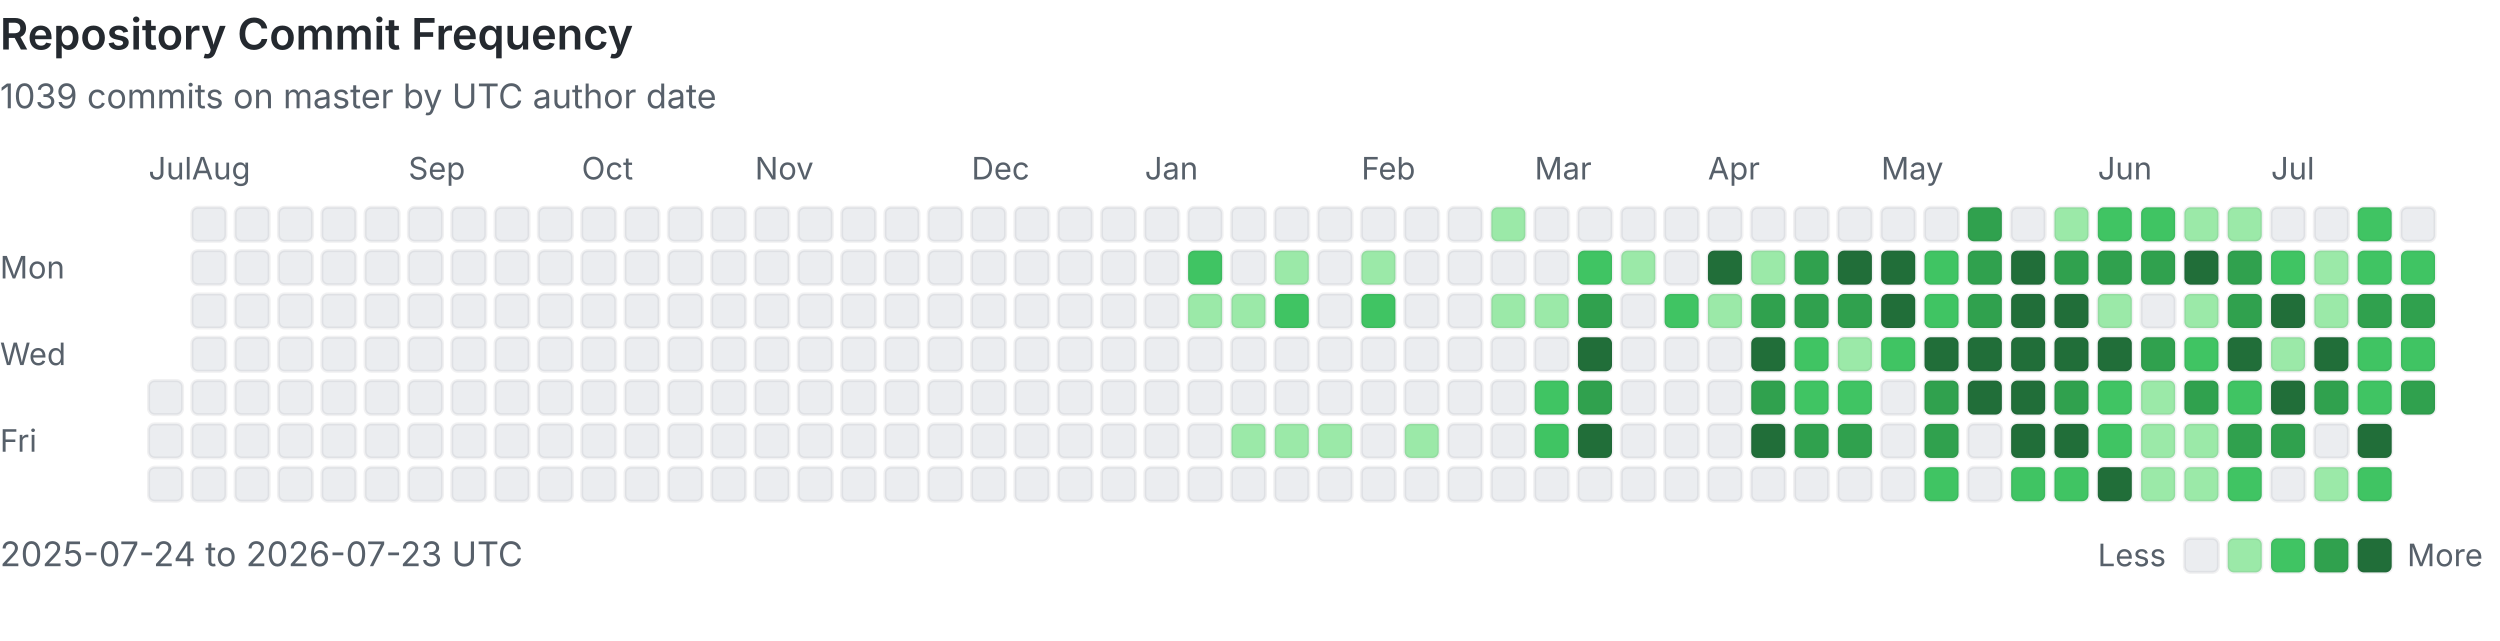
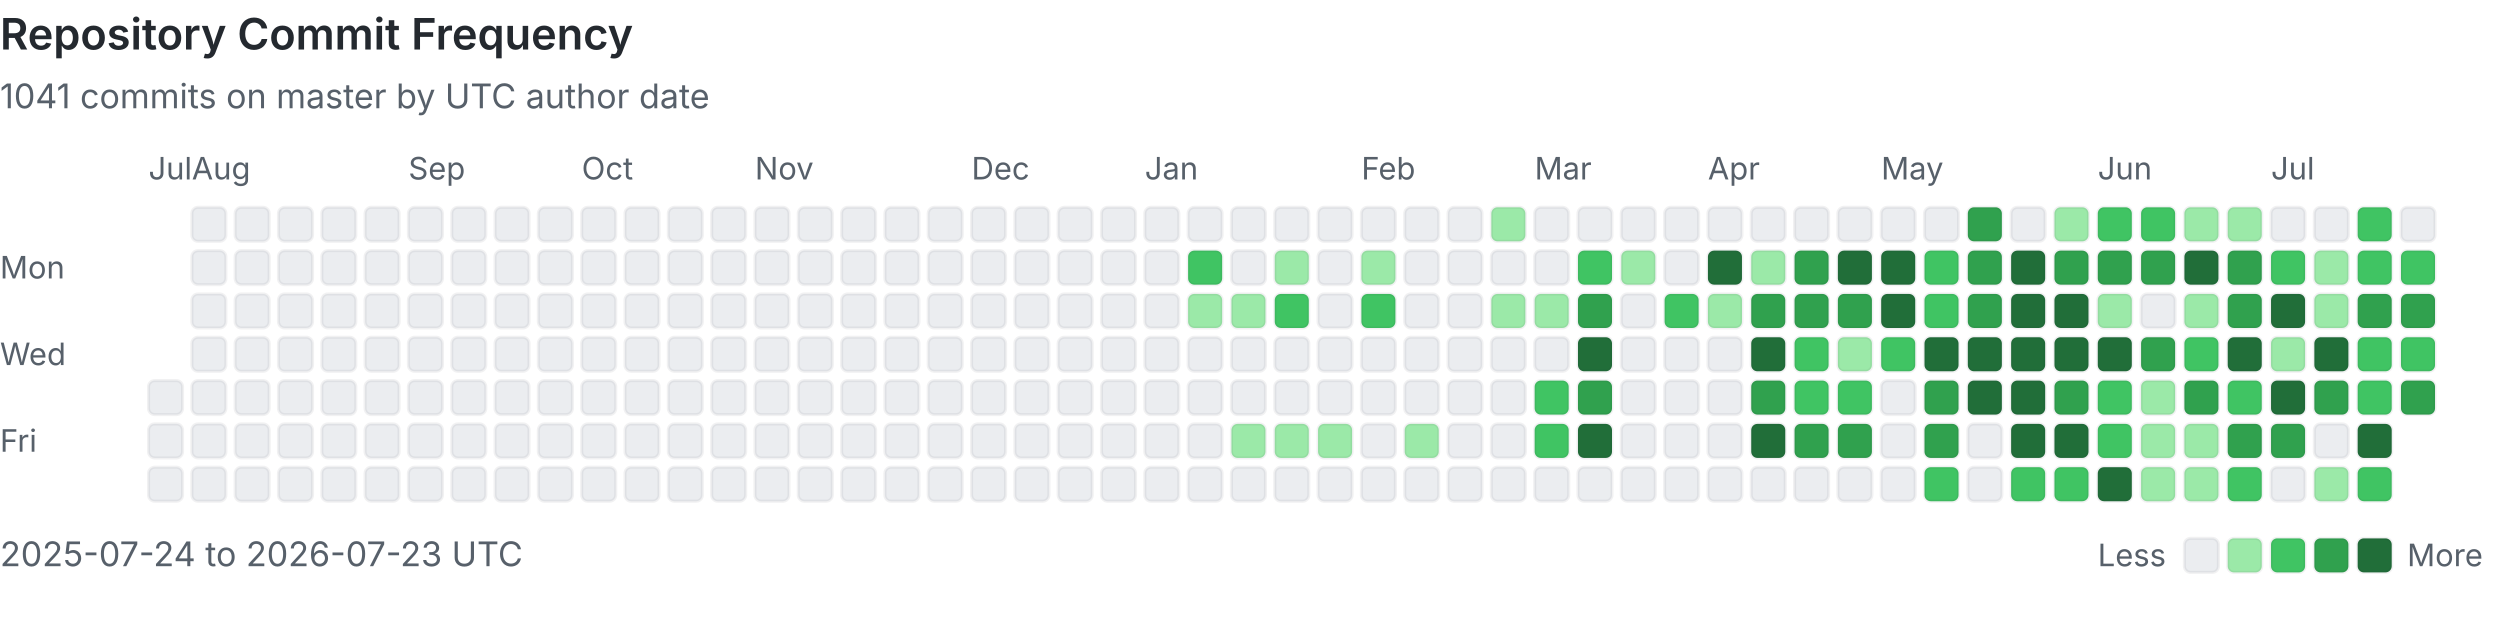
<svg xmlns="http://www.w3.org/2000/svg" viewBox="0 0 808 207" width="100%" role="img" aria-labelledby="heatmap-title heatmap-description" preserveAspectRatio="xMinYMin meet">
  <style>
      .heading { fill: #24292f; font: 600 14px -apple-system, BlinkMacSystemFont, 'Segoe UI', sans-serif; }
      .label { fill: #57606a; font: 10px -apple-system, BlinkMacSystemFont, 'Segoe UI', sans-serif; }
      .summary { fill: #57606a; font: 11px -apple-system, BlinkMacSystemFont, 'Segoe UI', sans-serif; }
      .day { shape-rendering: geometricPrecision; stroke: rgba(27, 31, 36, 0.06); stroke-width: 1px; }
      @media (prefers-color-scheme: dark) {
        .heading { fill: #e6edf3; }
        .label, .summary { fill: #8b949e; }
        .day { stroke: rgba(240, 246, 252, 0.08); }
        .level-0 { fill: #161b22 !important; }
      }
    </style>
  <text x="0" y="16" class="heading">Repository Commit Frequency</text>
-   <text x="0" y="35" class="summary">1039 commits on master by UTC author date</text>
+   <text x="0" y="35" class="summary">1041 commits on master by UTC author date</text>
  <text x="0" y="90" class="label">Mon</text>
  <text x="0" y="118" class="label">Wed</text>
  <text x="0" y="146" class="label">Fri</text>
  <text x="48" y="58" class="label">Jul</text>
  <rect x="48" y="123" width="11" height="11" rx="2" class="day level-0" fill="#ebedf0" data-date="2025-07-24" data-count="0">
    </rect>
  <rect x="48" y="137" width="11" height="11" rx="2" class="day level-0" fill="#ebedf0" data-date="2025-07-25" data-count="0">
    </rect>
  <rect x="48" y="151" width="11" height="11" rx="2" class="day level-0" fill="#ebedf0" data-date="2025-07-26" data-count="0">
    </rect>
  <rect x="62" y="67" width="11" height="11" rx="2" class="day level-0" fill="#ebedf0" data-date="2025-07-27" data-count="0">
    </rect>
  <rect x="62" y="81" width="11" height="11" rx="2" class="day level-0" fill="#ebedf0" data-date="2025-07-28" data-count="0">
    </rect>
  <rect x="62" y="95" width="11" height="11" rx="2" class="day level-0" fill="#ebedf0" data-date="2025-07-29" data-count="0">
    </rect>
  <rect x="62" y="109" width="11" height="11" rx="2" class="day level-0" fill="#ebedf0" data-date="2025-07-30" data-count="0">
    </rect>
  <rect x="62" y="123" width="11" height="11" rx="2" class="day level-0" fill="#ebedf0" data-date="2025-07-31" data-count="0">
    </rect>
  <text x="62" y="58" class="label">Aug</text>
  <rect x="62" y="137" width="11" height="11" rx="2" class="day level-0" fill="#ebedf0" data-date="2025-08-01" data-count="0">
    </rect>
  <rect x="62" y="151" width="11" height="11" rx="2" class="day level-0" fill="#ebedf0" data-date="2025-08-02" data-count="0">
    </rect>
  <rect x="76" y="67" width="11" height="11" rx="2" class="day level-0" fill="#ebedf0" data-date="2025-08-03" data-count="0">
    </rect>
  <rect x="76" y="81" width="11" height="11" rx="2" class="day level-0" fill="#ebedf0" data-date="2025-08-04" data-count="0">
    </rect>
  <rect x="76" y="95" width="11" height="11" rx="2" class="day level-0" fill="#ebedf0" data-date="2025-08-05" data-count="0">
    </rect>
  <rect x="76" y="109" width="11" height="11" rx="2" class="day level-0" fill="#ebedf0" data-date="2025-08-06" data-count="0">
    </rect>
  <rect x="76" y="123" width="11" height="11" rx="2" class="day level-0" fill="#ebedf0" data-date="2025-08-07" data-count="0">
    </rect>
  <rect x="76" y="137" width="11" height="11" rx="2" class="day level-0" fill="#ebedf0" data-date="2025-08-08" data-count="0">
    </rect>
  <rect x="76" y="151" width="11" height="11" rx="2" class="day level-0" fill="#ebedf0" data-date="2025-08-09" data-count="0">
    </rect>
  <rect x="90" y="67" width="11" height="11" rx="2" class="day level-0" fill="#ebedf0" data-date="2025-08-10" data-count="0">
    </rect>
  <rect x="90" y="81" width="11" height="11" rx="2" class="day level-0" fill="#ebedf0" data-date="2025-08-11" data-count="0">
    </rect>
  <rect x="90" y="95" width="11" height="11" rx="2" class="day level-0" fill="#ebedf0" data-date="2025-08-12" data-count="0">
    </rect>
  <rect x="90" y="109" width="11" height="11" rx="2" class="day level-0" fill="#ebedf0" data-date="2025-08-13" data-count="0">
    </rect>
  <rect x="90" y="123" width="11" height="11" rx="2" class="day level-0" fill="#ebedf0" data-date="2025-08-14" data-count="0">
    </rect>
  <rect x="90" y="137" width="11" height="11" rx="2" class="day level-0" fill="#ebedf0" data-date="2025-08-15" data-count="0">
    </rect>
  <rect x="90" y="151" width="11" height="11" rx="2" class="day level-0" fill="#ebedf0" data-date="2025-08-16" data-count="0">
    </rect>
  <rect x="104" y="67" width="11" height="11" rx="2" class="day level-0" fill="#ebedf0" data-date="2025-08-17" data-count="0">
    </rect>
  <rect x="104" y="81" width="11" height="11" rx="2" class="day level-0" fill="#ebedf0" data-date="2025-08-18" data-count="0">
    </rect>
  <rect x="104" y="95" width="11" height="11" rx="2" class="day level-0" fill="#ebedf0" data-date="2025-08-19" data-count="0">
    </rect>
  <rect x="104" y="109" width="11" height="11" rx="2" class="day level-0" fill="#ebedf0" data-date="2025-08-20" data-count="0">
    </rect>
  <rect x="104" y="123" width="11" height="11" rx="2" class="day level-0" fill="#ebedf0" data-date="2025-08-21" data-count="0">
    </rect>
  <rect x="104" y="137" width="11" height="11" rx="2" class="day level-0" fill="#ebedf0" data-date="2025-08-22" data-count="0">
    </rect>
  <rect x="104" y="151" width="11" height="11" rx="2" class="day level-0" fill="#ebedf0" data-date="2025-08-23" data-count="0">
    </rect>
  <rect x="118" y="67" width="11" height="11" rx="2" class="day level-0" fill="#ebedf0" data-date="2025-08-24" data-count="0">
    </rect>
  <rect x="118" y="81" width="11" height="11" rx="2" class="day level-0" fill="#ebedf0" data-date="2025-08-25" data-count="0">
    </rect>
  <rect x="118" y="95" width="11" height="11" rx="2" class="day level-0" fill="#ebedf0" data-date="2025-08-26" data-count="0">
    </rect>
  <rect x="118" y="109" width="11" height="11" rx="2" class="day level-0" fill="#ebedf0" data-date="2025-08-27" data-count="0">
    </rect>
  <rect x="118" y="123" width="11" height="11" rx="2" class="day level-0" fill="#ebedf0" data-date="2025-08-28" data-count="0">
    </rect>
  <rect x="118" y="137" width="11" height="11" rx="2" class="day level-0" fill="#ebedf0" data-date="2025-08-29" data-count="0">
    </rect>
  <rect x="118" y="151" width="11" height="11" rx="2" class="day level-0" fill="#ebedf0" data-date="2025-08-30" data-count="0">
    </rect>
  <rect x="132" y="67" width="11" height="11" rx="2" class="day level-0" fill="#ebedf0" data-date="2025-08-31" data-count="0">
    </rect>
  <text x="132" y="58" class="label">Sep</text>
  <rect x="132" y="81" width="11" height="11" rx="2" class="day level-0" fill="#ebedf0" data-date="2025-09-01" data-count="0">
    </rect>
  <rect x="132" y="95" width="11" height="11" rx="2" class="day level-0" fill="#ebedf0" data-date="2025-09-02" data-count="0">
    </rect>
  <rect x="132" y="109" width="11" height="11" rx="2" class="day level-0" fill="#ebedf0" data-date="2025-09-03" data-count="0">
    </rect>
  <rect x="132" y="123" width="11" height="11" rx="2" class="day level-0" fill="#ebedf0" data-date="2025-09-04" data-count="0">
    </rect>
  <rect x="132" y="137" width="11" height="11" rx="2" class="day level-0" fill="#ebedf0" data-date="2025-09-05" data-count="0">
    </rect>
  <rect x="132" y="151" width="11" height="11" rx="2" class="day level-0" fill="#ebedf0" data-date="2025-09-06" data-count="0">
    </rect>
  <rect x="146" y="67" width="11" height="11" rx="2" class="day level-0" fill="#ebedf0" data-date="2025-09-07" data-count="0">
    </rect>
  <rect x="146" y="81" width="11" height="11" rx="2" class="day level-0" fill="#ebedf0" data-date="2025-09-08" data-count="0">
    </rect>
  <rect x="146" y="95" width="11" height="11" rx="2" class="day level-0" fill="#ebedf0" data-date="2025-09-09" data-count="0">
    </rect>
  <rect x="146" y="109" width="11" height="11" rx="2" class="day level-0" fill="#ebedf0" data-date="2025-09-10" data-count="0">
    </rect>
  <rect x="146" y="123" width="11" height="11" rx="2" class="day level-0" fill="#ebedf0" data-date="2025-09-11" data-count="0">
    </rect>
  <rect x="146" y="137" width="11" height="11" rx="2" class="day level-0" fill="#ebedf0" data-date="2025-09-12" data-count="0">
    </rect>
  <rect x="146" y="151" width="11" height="11" rx="2" class="day level-0" fill="#ebedf0" data-date="2025-09-13" data-count="0">
    </rect>
  <rect x="160" y="67" width="11" height="11" rx="2" class="day level-0" fill="#ebedf0" data-date="2025-09-14" data-count="0">
    </rect>
  <rect x="160" y="81" width="11" height="11" rx="2" class="day level-0" fill="#ebedf0" data-date="2025-09-15" data-count="0">
    </rect>
  <rect x="160" y="95" width="11" height="11" rx="2" class="day level-0" fill="#ebedf0" data-date="2025-09-16" data-count="0">
    </rect>
  <rect x="160" y="109" width="11" height="11" rx="2" class="day level-0" fill="#ebedf0" data-date="2025-09-17" data-count="0">
    </rect>
  <rect x="160" y="123" width="11" height="11" rx="2" class="day level-0" fill="#ebedf0" data-date="2025-09-18" data-count="0">
    </rect>
  <rect x="160" y="137" width="11" height="11" rx="2" class="day level-0" fill="#ebedf0" data-date="2025-09-19" data-count="0">
    </rect>
  <rect x="160" y="151" width="11" height="11" rx="2" class="day level-0" fill="#ebedf0" data-date="2025-09-20" data-count="0">
    </rect>
  <rect x="174" y="67" width="11" height="11" rx="2" class="day level-0" fill="#ebedf0" data-date="2025-09-21" data-count="0">
    </rect>
  <rect x="174" y="81" width="11" height="11" rx="2" class="day level-0" fill="#ebedf0" data-date="2025-09-22" data-count="0">
    </rect>
  <rect x="174" y="95" width="11" height="11" rx="2" class="day level-0" fill="#ebedf0" data-date="2025-09-23" data-count="0">
    </rect>
  <rect x="174" y="109" width="11" height="11" rx="2" class="day level-0" fill="#ebedf0" data-date="2025-09-24" data-count="0">
    </rect>
  <rect x="174" y="123" width="11" height="11" rx="2" class="day level-0" fill="#ebedf0" data-date="2025-09-25" data-count="0">
    </rect>
  <rect x="174" y="137" width="11" height="11" rx="2" class="day level-0" fill="#ebedf0" data-date="2025-09-26" data-count="0">
    </rect>
  <rect x="174" y="151" width="11" height="11" rx="2" class="day level-0" fill="#ebedf0" data-date="2025-09-27" data-count="0">
    </rect>
  <rect x="188" y="67" width="11" height="11" rx="2" class="day level-0" fill="#ebedf0" data-date="2025-09-28" data-count="0">
    </rect>
  <rect x="188" y="81" width="11" height="11" rx="2" class="day level-0" fill="#ebedf0" data-date="2025-09-29" data-count="0">
    </rect>
  <rect x="188" y="95" width="11" height="11" rx="2" class="day level-0" fill="#ebedf0" data-date="2025-09-30" data-count="0">
    </rect>
  <text x="188" y="58" class="label">Oct</text>
  <rect x="188" y="109" width="11" height="11" rx="2" class="day level-0" fill="#ebedf0" data-date="2025-10-01" data-count="0">
    </rect>
  <rect x="188" y="123" width="11" height="11" rx="2" class="day level-0" fill="#ebedf0" data-date="2025-10-02" data-count="0">
    </rect>
  <rect x="188" y="137" width="11" height="11" rx="2" class="day level-0" fill="#ebedf0" data-date="2025-10-03" data-count="0">
    </rect>
  <rect x="188" y="151" width="11" height="11" rx="2" class="day level-0" fill="#ebedf0" data-date="2025-10-04" data-count="0">
    </rect>
  <rect x="202" y="67" width="11" height="11" rx="2" class="day level-0" fill="#ebedf0" data-date="2025-10-05" data-count="0">
    </rect>
  <rect x="202" y="81" width="11" height="11" rx="2" class="day level-0" fill="#ebedf0" data-date="2025-10-06" data-count="0">
    </rect>
  <rect x="202" y="95" width="11" height="11" rx="2" class="day level-0" fill="#ebedf0" data-date="2025-10-07" data-count="0">
    </rect>
  <rect x="202" y="109" width="11" height="11" rx="2" class="day level-0" fill="#ebedf0" data-date="2025-10-08" data-count="0">
    </rect>
  <rect x="202" y="123" width="11" height="11" rx="2" class="day level-0" fill="#ebedf0" data-date="2025-10-09" data-count="0">
    </rect>
  <rect x="202" y="137" width="11" height="11" rx="2" class="day level-0" fill="#ebedf0" data-date="2025-10-10" data-count="0">
    </rect>
  <rect x="202" y="151" width="11" height="11" rx="2" class="day level-0" fill="#ebedf0" data-date="2025-10-11" data-count="0">
    </rect>
  <rect x="216" y="67" width="11" height="11" rx="2" class="day level-0" fill="#ebedf0" data-date="2025-10-12" data-count="0">
    </rect>
  <rect x="216" y="81" width="11" height="11" rx="2" class="day level-0" fill="#ebedf0" data-date="2025-10-13" data-count="0">
    </rect>
  <rect x="216" y="95" width="11" height="11" rx="2" class="day level-0" fill="#ebedf0" data-date="2025-10-14" data-count="0">
    </rect>
  <rect x="216" y="109" width="11" height="11" rx="2" class="day level-0" fill="#ebedf0" data-date="2025-10-15" data-count="0">
    </rect>
  <rect x="216" y="123" width="11" height="11" rx="2" class="day level-0" fill="#ebedf0" data-date="2025-10-16" data-count="0">
    </rect>
  <rect x="216" y="137" width="11" height="11" rx="2" class="day level-0" fill="#ebedf0" data-date="2025-10-17" data-count="0">
    </rect>
  <rect x="216" y="151" width="11" height="11" rx="2" class="day level-0" fill="#ebedf0" data-date="2025-10-18" data-count="0">
    </rect>
  <rect x="230" y="67" width="11" height="11" rx="2" class="day level-0" fill="#ebedf0" data-date="2025-10-19" data-count="0">
    </rect>
  <rect x="230" y="81" width="11" height="11" rx="2" class="day level-0" fill="#ebedf0" data-date="2025-10-20" data-count="0">
    </rect>
  <rect x="230" y="95" width="11" height="11" rx="2" class="day level-0" fill="#ebedf0" data-date="2025-10-21" data-count="0">
    </rect>
  <rect x="230" y="109" width="11" height="11" rx="2" class="day level-0" fill="#ebedf0" data-date="2025-10-22" data-count="0">
    </rect>
  <rect x="230" y="123" width="11" height="11" rx="2" class="day level-0" fill="#ebedf0" data-date="2025-10-23" data-count="0">
    </rect>
  <rect x="230" y="137" width="11" height="11" rx="2" class="day level-0" fill="#ebedf0" data-date="2025-10-24" data-count="0">
    </rect>
  <rect x="230" y="151" width="11" height="11" rx="2" class="day level-0" fill="#ebedf0" data-date="2025-10-25" data-count="0">
    </rect>
  <rect x="244" y="67" width="11" height="11" rx="2" class="day level-0" fill="#ebedf0" data-date="2025-10-26" data-count="0">
    </rect>
  <rect x="244" y="81" width="11" height="11" rx="2" class="day level-0" fill="#ebedf0" data-date="2025-10-27" data-count="0">
    </rect>
  <rect x="244" y="95" width="11" height="11" rx="2" class="day level-0" fill="#ebedf0" data-date="2025-10-28" data-count="0">
    </rect>
  <rect x="244" y="109" width="11" height="11" rx="2" class="day level-0" fill="#ebedf0" data-date="2025-10-29" data-count="0">
    </rect>
  <rect x="244" y="123" width="11" height="11" rx="2" class="day level-0" fill="#ebedf0" data-date="2025-10-30" data-count="0">
    </rect>
  <rect x="244" y="137" width="11" height="11" rx="2" class="day level-0" fill="#ebedf0" data-date="2025-10-31" data-count="0">
    </rect>
  <text x="244" y="58" class="label">Nov</text>
  <rect x="244" y="151" width="11" height="11" rx="2" class="day level-0" fill="#ebedf0" data-date="2025-11-01" data-count="0">
    </rect>
  <rect x="258" y="67" width="11" height="11" rx="2" class="day level-0" fill="#ebedf0" data-date="2025-11-02" data-count="0">
    </rect>
  <rect x="258" y="81" width="11" height="11" rx="2" class="day level-0" fill="#ebedf0" data-date="2025-11-03" data-count="0">
    </rect>
  <rect x="258" y="95" width="11" height="11" rx="2" class="day level-0" fill="#ebedf0" data-date="2025-11-04" data-count="0">
    </rect>
  <rect x="258" y="109" width="11" height="11" rx="2" class="day level-0" fill="#ebedf0" data-date="2025-11-05" data-count="0">
    </rect>
  <rect x="258" y="123" width="11" height="11" rx="2" class="day level-0" fill="#ebedf0" data-date="2025-11-06" data-count="0">
    </rect>
  <rect x="258" y="137" width="11" height="11" rx="2" class="day level-0" fill="#ebedf0" data-date="2025-11-07" data-count="0">
    </rect>
  <rect x="258" y="151" width="11" height="11" rx="2" class="day level-0" fill="#ebedf0" data-date="2025-11-08" data-count="0">
    </rect>
  <rect x="272" y="67" width="11" height="11" rx="2" class="day level-0" fill="#ebedf0" data-date="2025-11-09" data-count="0">
    </rect>
  <rect x="272" y="81" width="11" height="11" rx="2" class="day level-0" fill="#ebedf0" data-date="2025-11-10" data-count="0">
    </rect>
  <rect x="272" y="95" width="11" height="11" rx="2" class="day level-0" fill="#ebedf0" data-date="2025-11-11" data-count="0">
    </rect>
  <rect x="272" y="109" width="11" height="11" rx="2" class="day level-0" fill="#ebedf0" data-date="2025-11-12" data-count="0">
    </rect>
  <rect x="272" y="123" width="11" height="11" rx="2" class="day level-0" fill="#ebedf0" data-date="2025-11-13" data-count="0">
    </rect>
  <rect x="272" y="137" width="11" height="11" rx="2" class="day level-0" fill="#ebedf0" data-date="2025-11-14" data-count="0">
    </rect>
  <rect x="272" y="151" width="11" height="11" rx="2" class="day level-0" fill="#ebedf0" data-date="2025-11-15" data-count="0">
    </rect>
  <rect x="286" y="67" width="11" height="11" rx="2" class="day level-0" fill="#ebedf0" data-date="2025-11-16" data-count="0">
    </rect>
  <rect x="286" y="81" width="11" height="11" rx="2" class="day level-0" fill="#ebedf0" data-date="2025-11-17" data-count="0">
    </rect>
  <rect x="286" y="95" width="11" height="11" rx="2" class="day level-0" fill="#ebedf0" data-date="2025-11-18" data-count="0">
    </rect>
  <rect x="286" y="109" width="11" height="11" rx="2" class="day level-0" fill="#ebedf0" data-date="2025-11-19" data-count="0">
    </rect>
  <rect x="286" y="123" width="11" height="11" rx="2" class="day level-0" fill="#ebedf0" data-date="2025-11-20" data-count="0">
    </rect>
  <rect x="286" y="137" width="11" height="11" rx="2" class="day level-0" fill="#ebedf0" data-date="2025-11-21" data-count="0">
    </rect>
  <rect x="286" y="151" width="11" height="11" rx="2" class="day level-0" fill="#ebedf0" data-date="2025-11-22" data-count="0">
    </rect>
  <rect x="300" y="67" width="11" height="11" rx="2" class="day level-0" fill="#ebedf0" data-date="2025-11-23" data-count="0">
    </rect>
  <rect x="300" y="81" width="11" height="11" rx="2" class="day level-0" fill="#ebedf0" data-date="2025-11-24" data-count="0">
    </rect>
  <rect x="300" y="95" width="11" height="11" rx="2" class="day level-0" fill="#ebedf0" data-date="2025-11-25" data-count="0">
    </rect>
  <rect x="300" y="109" width="11" height="11" rx="2" class="day level-0" fill="#ebedf0" data-date="2025-11-26" data-count="0">
    </rect>
  <rect x="300" y="123" width="11" height="11" rx="2" class="day level-0" fill="#ebedf0" data-date="2025-11-27" data-count="0">
    </rect>
  <rect x="300" y="137" width="11" height="11" rx="2" class="day level-0" fill="#ebedf0" data-date="2025-11-28" data-count="0">
    </rect>
  <rect x="300" y="151" width="11" height="11" rx="2" class="day level-0" fill="#ebedf0" data-date="2025-11-29" data-count="0">
    </rect>
  <rect x="314" y="67" width="11" height="11" rx="2" class="day level-0" fill="#ebedf0" data-date="2025-11-30" data-count="0">
    </rect>
  <text x="314" y="58" class="label">Dec</text>
  <rect x="314" y="81" width="11" height="11" rx="2" class="day level-0" fill="#ebedf0" data-date="2025-12-01" data-count="0">
    </rect>
  <rect x="314" y="95" width="11" height="11" rx="2" class="day level-0" fill="#ebedf0" data-date="2025-12-02" data-count="0">
    </rect>
  <rect x="314" y="109" width="11" height="11" rx="2" class="day level-0" fill="#ebedf0" data-date="2025-12-03" data-count="0">
    </rect>
  <rect x="314" y="123" width="11" height="11" rx="2" class="day level-0" fill="#ebedf0" data-date="2025-12-04" data-count="0">
    </rect>
  <rect x="314" y="137" width="11" height="11" rx="2" class="day level-0" fill="#ebedf0" data-date="2025-12-05" data-count="0">
    </rect>
  <rect x="314" y="151" width="11" height="11" rx="2" class="day level-0" fill="#ebedf0" data-date="2025-12-06" data-count="0">
    </rect>
  <rect x="328" y="67" width="11" height="11" rx="2" class="day level-0" fill="#ebedf0" data-date="2025-12-07" data-count="0">
    </rect>
  <rect x="328" y="81" width="11" height="11" rx="2" class="day level-0" fill="#ebedf0" data-date="2025-12-08" data-count="0">
    </rect>
  <rect x="328" y="95" width="11" height="11" rx="2" class="day level-0" fill="#ebedf0" data-date="2025-12-09" data-count="0">
    </rect>
  <rect x="328" y="109" width="11" height="11" rx="2" class="day level-0" fill="#ebedf0" data-date="2025-12-10" data-count="0">
    </rect>
  <rect x="328" y="123" width="11" height="11" rx="2" class="day level-0" fill="#ebedf0" data-date="2025-12-11" data-count="0">
    </rect>
  <rect x="328" y="137" width="11" height="11" rx="2" class="day level-0" fill="#ebedf0" data-date="2025-12-12" data-count="0">
    </rect>
  <rect x="328" y="151" width="11" height="11" rx="2" class="day level-0" fill="#ebedf0" data-date="2025-12-13" data-count="0">
    </rect>
  <rect x="342" y="67" width="11" height="11" rx="2" class="day level-0" fill="#ebedf0" data-date="2025-12-14" data-count="0">
    </rect>
  <rect x="342" y="81" width="11" height="11" rx="2" class="day level-0" fill="#ebedf0" data-date="2025-12-15" data-count="0">
    </rect>
  <rect x="342" y="95" width="11" height="11" rx="2" class="day level-0" fill="#ebedf0" data-date="2025-12-16" data-count="0">
    </rect>
  <rect x="342" y="109" width="11" height="11" rx="2" class="day level-0" fill="#ebedf0" data-date="2025-12-17" data-count="0">
    </rect>
  <rect x="342" y="123" width="11" height="11" rx="2" class="day level-0" fill="#ebedf0" data-date="2025-12-18" data-count="0">
    </rect>
  <rect x="342" y="137" width="11" height="11" rx="2" class="day level-0" fill="#ebedf0" data-date="2025-12-19" data-count="0">
    </rect>
  <rect x="342" y="151" width="11" height="11" rx="2" class="day level-0" fill="#ebedf0" data-date="2025-12-20" data-count="0">
    </rect>
  <rect x="356" y="67" width="11" height="11" rx="2" class="day level-0" fill="#ebedf0" data-date="2025-12-21" data-count="0">
    </rect>
  <rect x="356" y="81" width="11" height="11" rx="2" class="day level-0" fill="#ebedf0" data-date="2025-12-22" data-count="0">
    </rect>
  <rect x="356" y="95" width="11" height="11" rx="2" class="day level-0" fill="#ebedf0" data-date="2025-12-23" data-count="0">
    </rect>
  <rect x="356" y="109" width="11" height="11" rx="2" class="day level-0" fill="#ebedf0" data-date="2025-12-24" data-count="0">
    </rect>
  <rect x="356" y="123" width="11" height="11" rx="2" class="day level-0" fill="#ebedf0" data-date="2025-12-25" data-count="0">
    </rect>
  <rect x="356" y="137" width="11" height="11" rx="2" class="day level-0" fill="#ebedf0" data-date="2025-12-26" data-count="0">
    </rect>
  <rect x="356" y="151" width="11" height="11" rx="2" class="day level-0" fill="#ebedf0" data-date="2025-12-27" data-count="0">
    </rect>
  <rect x="370" y="67" width="11" height="11" rx="2" class="day level-0" fill="#ebedf0" data-date="2025-12-28" data-count="0">
    </rect>
  <rect x="370" y="81" width="11" height="11" rx="2" class="day level-0" fill="#ebedf0" data-date="2025-12-29" data-count="0">
    </rect>
  <rect x="370" y="95" width="11" height="11" rx="2" class="day level-0" fill="#ebedf0" data-date="2025-12-30" data-count="0">
    </rect>
  <rect x="370" y="109" width="11" height="11" rx="2" class="day level-0" fill="#ebedf0" data-date="2025-12-31" data-count="0">
    </rect>
  <text x="370" y="58" class="label">Jan</text>
  <rect x="370" y="123" width="11" height="11" rx="2" class="day level-0" fill="#ebedf0" data-date="2026-01-01" data-count="0">
    </rect>
  <rect x="370" y="137" width="11" height="11" rx="2" class="day level-0" fill="#ebedf0" data-date="2026-01-02" data-count="0">
    </rect>
  <rect x="370" y="151" width="11" height="11" rx="2" class="day level-0" fill="#ebedf0" data-date="2026-01-03" data-count="0">
    </rect>
  <rect x="384" y="67" width="11" height="11" rx="2" class="day level-0" fill="#ebedf0" data-date="2026-01-04" data-count="0">
    </rect>
  <rect x="384" y="81" width="11" height="11" rx="2" class="day level-2" fill="#40c463" data-date="2026-01-05" data-count="3">
    </rect>
  <rect x="384" y="95" width="11" height="11" rx="2" class="day level-1" fill="#9be9a8" data-date="2026-01-06" data-count="1">
    </rect>
  <rect x="384" y="109" width="11" height="11" rx="2" class="day level-0" fill="#ebedf0" data-date="2026-01-07" data-count="0">
    </rect>
  <rect x="384" y="123" width="11" height="11" rx="2" class="day level-0" fill="#ebedf0" data-date="2026-01-08" data-count="0">
    </rect>
  <rect x="384" y="137" width="11" height="11" rx="2" class="day level-0" fill="#ebedf0" data-date="2026-01-09" data-count="0">
    </rect>
  <rect x="384" y="151" width="11" height="11" rx="2" class="day level-0" fill="#ebedf0" data-date="2026-01-10" data-count="0">
    </rect>
  <rect x="398" y="67" width="11" height="11" rx="2" class="day level-0" fill="#ebedf0" data-date="2026-01-11" data-count="0">
    </rect>
  <rect x="398" y="81" width="11" height="11" rx="2" class="day level-0" fill="#ebedf0" data-date="2026-01-12" data-count="0">
    </rect>
  <rect x="398" y="95" width="11" height="11" rx="2" class="day level-1" fill="#9be9a8" data-date="2026-01-13" data-count="1">
    </rect>
  <rect x="398" y="109" width="11" height="11" rx="2" class="day level-0" fill="#ebedf0" data-date="2026-01-14" data-count="0">
    </rect>
  <rect x="398" y="123" width="11" height="11" rx="2" class="day level-0" fill="#ebedf0" data-date="2026-01-15" data-count="0">
    </rect>
  <rect x="398" y="137" width="11" height="11" rx="2" class="day level-1" fill="#9be9a8" data-date="2026-01-16" data-count="1">
    </rect>
  <rect x="398" y="151" width="11" height="11" rx="2" class="day level-0" fill="#ebedf0" data-date="2026-01-17" data-count="0">
    </rect>
  <rect x="412" y="67" width="11" height="11" rx="2" class="day level-0" fill="#ebedf0" data-date="2026-01-18" data-count="0">
    </rect>
  <rect x="412" y="81" width="11" height="11" rx="2" class="day level-1" fill="#9be9a8" data-date="2026-01-19" data-count="2">
    </rect>
  <rect x="412" y="95" width="11" height="11" rx="2" class="day level-2" fill="#40c463" data-date="2026-01-20" data-count="6">
    </rect>
  <rect x="412" y="109" width="11" height="11" rx="2" class="day level-0" fill="#ebedf0" data-date="2026-01-21" data-count="0">
    </rect>
  <rect x="412" y="123" width="11" height="11" rx="2" class="day level-0" fill="#ebedf0" data-date="2026-01-22" data-count="0">
    </rect>
  <rect x="412" y="137" width="11" height="11" rx="2" class="day level-1" fill="#9be9a8" data-date="2026-01-23" data-count="1">
    </rect>
  <rect x="412" y="151" width="11" height="11" rx="2" class="day level-0" fill="#ebedf0" data-date="2026-01-24" data-count="0">
    </rect>
  <rect x="426" y="67" width="11" height="11" rx="2" class="day level-0" fill="#ebedf0" data-date="2026-01-25" data-count="0">
    </rect>
  <rect x="426" y="81" width="11" height="11" rx="2" class="day level-0" fill="#ebedf0" data-date="2026-01-26" data-count="0">
    </rect>
  <rect x="426" y="95" width="11" height="11" rx="2" class="day level-0" fill="#ebedf0" data-date="2026-01-27" data-count="0">
    </rect>
  <rect x="426" y="109" width="11" height="11" rx="2" class="day level-0" fill="#ebedf0" data-date="2026-01-28" data-count="0">
    </rect>
  <rect x="426" y="123" width="11" height="11" rx="2" class="day level-0" fill="#ebedf0" data-date="2026-01-29" data-count="0">
    </rect>
  <rect x="426" y="137" width="11" height="11" rx="2" class="day level-1" fill="#9be9a8" data-date="2026-01-30" data-count="1">
    </rect>
  <rect x="426" y="151" width="11" height="11" rx="2" class="day level-0" fill="#ebedf0" data-date="2026-01-31" data-count="0">
    </rect>
  <text x="440" y="58" class="label">Feb</text>
  <rect x="440" y="67" width="11" height="11" rx="2" class="day level-0" fill="#ebedf0" data-date="2026-02-01" data-count="0">
    </rect>
  <rect x="440" y="81" width="11" height="11" rx="2" class="day level-1" fill="#9be9a8" data-date="2026-02-02" data-count="1">
    </rect>
  <rect x="440" y="95" width="11" height="11" rx="2" class="day level-2" fill="#40c463" data-date="2026-02-03" data-count="3">
    </rect>
  <rect x="440" y="109" width="11" height="11" rx="2" class="day level-0" fill="#ebedf0" data-date="2026-02-04" data-count="0">
    </rect>
  <rect x="440" y="123" width="11" height="11" rx="2" class="day level-0" fill="#ebedf0" data-date="2026-02-05" data-count="0">
    </rect>
  <rect x="440" y="137" width="11" height="11" rx="2" class="day level-0" fill="#ebedf0" data-date="2026-02-06" data-count="0">
    </rect>
  <rect x="440" y="151" width="11" height="11" rx="2" class="day level-0" fill="#ebedf0" data-date="2026-02-07" data-count="0">
    </rect>
  <rect x="454" y="67" width="11" height="11" rx="2" class="day level-0" fill="#ebedf0" data-date="2026-02-08" data-count="0">
    </rect>
  <rect x="454" y="81" width="11" height="11" rx="2" class="day level-0" fill="#ebedf0" data-date="2026-02-09" data-count="0">
    </rect>
  <rect x="454" y="95" width="11" height="11" rx="2" class="day level-0" fill="#ebedf0" data-date="2026-02-10" data-count="0">
    </rect>
  <rect x="454" y="109" width="11" height="11" rx="2" class="day level-0" fill="#ebedf0" data-date="2026-02-11" data-count="0">
    </rect>
  <rect x="454" y="123" width="11" height="11" rx="2" class="day level-0" fill="#ebedf0" data-date="2026-02-12" data-count="0">
    </rect>
  <rect x="454" y="137" width="11" height="11" rx="2" class="day level-1" fill="#9be9a8" data-date="2026-02-13" data-count="2">
    </rect>
  <rect x="454" y="151" width="11" height="11" rx="2" class="day level-0" fill="#ebedf0" data-date="2026-02-14" data-count="0">
    </rect>
  <rect x="468" y="67" width="11" height="11" rx="2" class="day level-0" fill="#ebedf0" data-date="2026-02-15" data-count="0">
    </rect>
  <rect x="468" y="81" width="11" height="11" rx="2" class="day level-0" fill="#ebedf0" data-date="2026-02-16" data-count="0">
    </rect>
  <rect x="468" y="95" width="11" height="11" rx="2" class="day level-0" fill="#ebedf0" data-date="2026-02-17" data-count="0">
    </rect>
  <rect x="468" y="109" width="11" height="11" rx="2" class="day level-0" fill="#ebedf0" data-date="2026-02-18" data-count="0">
    </rect>
  <rect x="468" y="123" width="11" height="11" rx="2" class="day level-0" fill="#ebedf0" data-date="2026-02-19" data-count="0">
    </rect>
  <rect x="468" y="137" width="11" height="11" rx="2" class="day level-0" fill="#ebedf0" data-date="2026-02-20" data-count="0">
    </rect>
  <rect x="468" y="151" width="11" height="11" rx="2" class="day level-0" fill="#ebedf0" data-date="2026-02-21" data-count="0">
    </rect>
  <rect x="482" y="67" width="11" height="11" rx="2" class="day level-1" fill="#9be9a8" data-date="2026-02-22" data-count="2">
    </rect>
  <rect x="482" y="81" width="11" height="11" rx="2" class="day level-0" fill="#ebedf0" data-date="2026-02-23" data-count="0">
    </rect>
  <rect x="482" y="95" width="11" height="11" rx="2" class="day level-1" fill="#9be9a8" data-date="2026-02-24" data-count="1">
    </rect>
  <rect x="482" y="109" width="11" height="11" rx="2" class="day level-0" fill="#ebedf0" data-date="2026-02-25" data-count="0">
    </rect>
  <rect x="482" y="123" width="11" height="11" rx="2" class="day level-0" fill="#ebedf0" data-date="2026-02-26" data-count="0">
    </rect>
  <rect x="482" y="137" width="11" height="11" rx="2" class="day level-0" fill="#ebedf0" data-date="2026-02-27" data-count="0">
    </rect>
  <rect x="482" y="151" width="11" height="11" rx="2" class="day level-0" fill="#ebedf0" data-date="2026-02-28" data-count="0">
    </rect>
  <text x="496" y="58" class="label">Mar</text>
  <rect x="496" y="67" width="11" height="11" rx="2" class="day level-0" fill="#ebedf0" data-date="2026-03-01" data-count="0">
    </rect>
  <rect x="496" y="81" width="11" height="11" rx="2" class="day level-0" fill="#ebedf0" data-date="2026-03-02" data-count="0">
    </rect>
  <rect x="496" y="95" width="11" height="11" rx="2" class="day level-1" fill="#9be9a8" data-date="2026-03-03" data-count="1">
    </rect>
  <rect x="496" y="109" width="11" height="11" rx="2" class="day level-0" fill="#ebedf0" data-date="2026-03-04" data-count="0">
    </rect>
  <rect x="496" y="123" width="11" height="11" rx="2" class="day level-2" fill="#40c463" data-date="2026-03-05" data-count="3">
    </rect>
  <rect x="496" y="137" width="11" height="11" rx="2" class="day level-2" fill="#40c463" data-date="2026-03-06" data-count="4">
    </rect>
  <rect x="496" y="151" width="11" height="11" rx="2" class="day level-0" fill="#ebedf0" data-date="2026-03-07" data-count="0">
    </rect>
  <rect x="510" y="67" width="11" height="11" rx="2" class="day level-0" fill="#ebedf0" data-date="2026-03-08" data-count="0">
    </rect>
  <rect x="510" y="81" width="11" height="11" rx="2" class="day level-2" fill="#40c463" data-date="2026-03-09" data-count="3">
    </rect>
  <rect x="510" y="95" width="11" height="11" rx="2" class="day level-3" fill="#30a14e" data-date="2026-03-10" data-count="7">
    </rect>
  <rect x="510" y="109" width="11" height="11" rx="2" class="day level-4" fill="#216e39" data-date="2026-03-11" data-count="28">
    </rect>
  <rect x="510" y="123" width="11" height="11" rx="2" class="day level-3" fill="#30a14e" data-date="2026-03-12" data-count="13">
    </rect>
  <rect x="510" y="137" width="11" height="11" rx="2" class="day level-4" fill="#216e39" data-date="2026-03-13" data-count="19">
    </rect>
  <rect x="510" y="151" width="11" height="11" rx="2" class="day level-0" fill="#ebedf0" data-date="2026-03-14" data-count="0">
    </rect>
  <rect x="524" y="67" width="11" height="11" rx="2" class="day level-0" fill="#ebedf0" data-date="2026-03-15" data-count="0">
    </rect>
  <rect x="524" y="81" width="11" height="11" rx="2" class="day level-1" fill="#9be9a8" data-date="2026-03-16" data-count="1">
    </rect>
  <rect x="524" y="95" width="11" height="11" rx="2" class="day level-0" fill="#ebedf0" data-date="2026-03-17" data-count="0">
    </rect>
  <rect x="524" y="109" width="11" height="11" rx="2" class="day level-0" fill="#ebedf0" data-date="2026-03-18" data-count="0">
    </rect>
  <rect x="524" y="123" width="11" height="11" rx="2" class="day level-0" fill="#ebedf0" data-date="2026-03-19" data-count="0">
    </rect>
  <rect x="524" y="137" width="11" height="11" rx="2" class="day level-0" fill="#ebedf0" data-date="2026-03-20" data-count="0">
    </rect>
  <rect x="524" y="151" width="11" height="11" rx="2" class="day level-0" fill="#ebedf0" data-date="2026-03-21" data-count="0">
    </rect>
  <rect x="538" y="67" width="11" height="11" rx="2" class="day level-0" fill="#ebedf0" data-date="2026-03-22" data-count="0">
    </rect>
  <rect x="538" y="81" width="11" height="11" rx="2" class="day level-0" fill="#ebedf0" data-date="2026-03-23" data-count="0">
    </rect>
  <rect x="538" y="95" width="11" height="11" rx="2" class="day level-2" fill="#40c463" data-date="2026-03-24" data-count="6">
    </rect>
  <rect x="538" y="109" width="11" height="11" rx="2" class="day level-0" fill="#ebedf0" data-date="2026-03-25" data-count="0">
    </rect>
  <rect x="538" y="123" width="11" height="11" rx="2" class="day level-0" fill="#ebedf0" data-date="2026-03-26" data-count="0">
    </rect>
  <rect x="538" y="137" width="11" height="11" rx="2" class="day level-0" fill="#ebedf0" data-date="2026-03-27" data-count="0">
    </rect>
  <rect x="538" y="151" width="11" height="11" rx="2" class="day level-0" fill="#ebedf0" data-date="2026-03-28" data-count="0">
    </rect>
  <rect x="552" y="67" width="11" height="11" rx="2" class="day level-0" fill="#ebedf0" data-date="2026-03-29" data-count="0">
    </rect>
  <rect x="552" y="81" width="11" height="11" rx="2" class="day level-4" fill="#216e39" data-date="2026-03-30" data-count="19">
    </rect>
  <rect x="552" y="95" width="11" height="11" rx="2" class="day level-1" fill="#9be9a8" data-date="2026-03-31" data-count="1">
    </rect>
  <text x="552" y="58" class="label">Apr</text>
  <rect x="552" y="109" width="11" height="11" rx="2" class="day level-0" fill="#ebedf0" data-date="2026-04-01" data-count="0">
    </rect>
  <rect x="552" y="123" width="11" height="11" rx="2" class="day level-0" fill="#ebedf0" data-date="2026-04-02" data-count="0">
    </rect>
  <rect x="552" y="137" width="11" height="11" rx="2" class="day level-0" fill="#ebedf0" data-date="2026-04-03" data-count="0">
    </rect>
  <rect x="552" y="151" width="11" height="11" rx="2" class="day level-0" fill="#ebedf0" data-date="2026-04-04" data-count="0">
    </rect>
  <rect x="566" y="67" width="11" height="11" rx="2" class="day level-0" fill="#ebedf0" data-date="2026-04-05" data-count="0">
    </rect>
  <rect x="566" y="81" width="11" height="11" rx="2" class="day level-1" fill="#9be9a8" data-date="2026-04-06" data-count="2">
    </rect>
  <rect x="566" y="95" width="11" height="11" rx="2" class="day level-3" fill="#30a14e" data-date="2026-04-07" data-count="8">
    </rect>
  <rect x="566" y="109" width="11" height="11" rx="2" class="day level-4" fill="#216e39" data-date="2026-04-08" data-count="32">
    </rect>
  <rect x="566" y="123" width="11" height="11" rx="2" class="day level-3" fill="#30a14e" data-date="2026-04-09" data-count="7">
    </rect>
  <rect x="566" y="137" width="11" height="11" rx="2" class="day level-4" fill="#216e39" data-date="2026-04-10" data-count="23">
    </rect>
  <rect x="566" y="151" width="11" height="11" rx="2" class="day level-0" fill="#ebedf0" data-date="2026-04-11" data-count="0">
    </rect>
  <rect x="580" y="67" width="11" height="11" rx="2" class="day level-0" fill="#ebedf0" data-date="2026-04-12" data-count="0">
    </rect>
  <rect x="580" y="81" width="11" height="11" rx="2" class="day level-3" fill="#30a14e" data-date="2026-04-13" data-count="11">
    </rect>
  <rect x="580" y="95" width="11" height="11" rx="2" class="day level-3" fill="#30a14e" data-date="2026-04-14" data-count="9">
    </rect>
  <rect x="580" y="109" width="11" height="11" rx="2" class="day level-2" fill="#40c463" data-date="2026-04-15" data-count="6">
    </rect>
  <rect x="580" y="123" width="11" height="11" rx="2" class="day level-2" fill="#40c463" data-date="2026-04-16" data-count="3">
    </rect>
  <rect x="580" y="137" width="11" height="11" rx="2" class="day level-3" fill="#30a14e" data-date="2026-04-17" data-count="11">
    </rect>
  <rect x="580" y="151" width="11" height="11" rx="2" class="day level-0" fill="#ebedf0" data-date="2026-04-18" data-count="0">
    </rect>
  <rect x="594" y="67" width="11" height="11" rx="2" class="day level-0" fill="#ebedf0" data-date="2026-04-19" data-count="0">
    </rect>
  <rect x="594" y="81" width="11" height="11" rx="2" class="day level-4" fill="#216e39" data-date="2026-04-20" data-count="31">
    </rect>
  <rect x="594" y="95" width="11" height="11" rx="2" class="day level-3" fill="#30a14e" data-date="2026-04-21" data-count="13">
    </rect>
  <rect x="594" y="109" width="11" height="11" rx="2" class="day level-1" fill="#9be9a8" data-date="2026-04-22" data-count="1">
    </rect>
  <rect x="594" y="123" width="11" height="11" rx="2" class="day level-2" fill="#40c463" data-date="2026-04-23" data-count="3">
    </rect>
  <rect x="594" y="137" width="11" height="11" rx="2" class="day level-3" fill="#30a14e" data-date="2026-04-24" data-count="7">
    </rect>
  <rect x="594" y="151" width="11" height="11" rx="2" class="day level-0" fill="#ebedf0" data-date="2026-04-25" data-count="0">
    </rect>
  <rect x="608" y="67" width="11" height="11" rx="2" class="day level-0" fill="#ebedf0" data-date="2026-04-26" data-count="0">
    </rect>
  <rect x="608" y="81" width="11" height="11" rx="2" class="day level-4" fill="#216e39" data-date="2026-04-27" data-count="23">
    </rect>
  <rect x="608" y="95" width="11" height="11" rx="2" class="day level-4" fill="#216e39" data-date="2026-04-28" data-count="26">
    </rect>
  <rect x="608" y="109" width="11" height="11" rx="2" class="day level-2" fill="#40c463" data-date="2026-04-29" data-count="4">
    </rect>
  <rect x="608" y="123" width="11" height="11" rx="2" class="day level-0" fill="#ebedf0" data-date="2026-04-30" data-count="0">
    </rect>
  <text x="608" y="58" class="label">May</text>
  <rect x="608" y="137" width="11" height="11" rx="2" class="day level-0" fill="#ebedf0" data-date="2026-05-01" data-count="0">
    </rect>
  <rect x="608" y="151" width="11" height="11" rx="2" class="day level-0" fill="#ebedf0" data-date="2026-05-02" data-count="0">
    </rect>
  <rect x="622" y="67" width="11" height="11" rx="2" class="day level-0" fill="#ebedf0" data-date="2026-05-03" data-count="0">
    </rect>
  <rect x="622" y="81" width="11" height="11" rx="2" class="day level-2" fill="#40c463" data-date="2026-05-04" data-count="4">
    </rect>
  <rect x="622" y="95" width="11" height="11" rx="2" class="day level-2" fill="#40c463" data-date="2026-05-05" data-count="5">
    </rect>
  <rect x="622" y="109" width="11" height="11" rx="2" class="day level-4" fill="#216e39" data-date="2026-05-06" data-count="16">
    </rect>
  <rect x="622" y="123" width="11" height="11" rx="2" class="day level-3" fill="#30a14e" data-date="2026-05-07" data-count="9">
    </rect>
  <rect x="622" y="137" width="11" height="11" rx="2" class="day level-3" fill="#30a14e" data-date="2026-05-08" data-count="12">
    </rect>
  <rect x="622" y="151" width="11" height="11" rx="2" class="day level-2" fill="#40c463" data-date="2026-05-09" data-count="4">
    </rect>
  <rect x="636" y="67" width="11" height="11" rx="2" class="day level-3" fill="#30a14e" data-date="2026-05-10" data-count="9">
    </rect>
  <rect x="636" y="81" width="11" height="11" rx="2" class="day level-3" fill="#30a14e" data-date="2026-05-11" data-count="12">
    </rect>
  <rect x="636" y="95" width="11" height="11" rx="2" class="day level-3" fill="#30a14e" data-date="2026-05-12" data-count="13">
    </rect>
  <rect x="636" y="109" width="11" height="11" rx="2" class="day level-4" fill="#216e39" data-date="2026-05-13" data-count="32">
    </rect>
  <rect x="636" y="123" width="11" height="11" rx="2" class="day level-4" fill="#216e39" data-date="2026-05-14" data-count="17">
    </rect>
  <rect x="636" y="137" width="11" height="11" rx="2" class="day level-0" fill="#ebedf0" data-date="2026-05-15" data-count="0">
    </rect>
  <rect x="636" y="151" width="11" height="11" rx="2" class="day level-0" fill="#ebedf0" data-date="2026-05-16" data-count="0">
    </rect>
  <rect x="650" y="67" width="11" height="11" rx="2" class="day level-0" fill="#ebedf0" data-date="2026-05-17" data-count="0">
    </rect>
  <rect x="650" y="81" width="11" height="11" rx="2" class="day level-4" fill="#216e39" data-date="2026-05-18" data-count="21">
    </rect>
  <rect x="650" y="95" width="11" height="11" rx="2" class="day level-4" fill="#216e39" data-date="2026-05-19" data-count="24">
    </rect>
  <rect x="650" y="109" width="11" height="11" rx="2" class="day level-4" fill="#216e39" data-date="2026-05-20" data-count="26">
    </rect>
  <rect x="650" y="123" width="11" height="11" rx="2" class="day level-4" fill="#216e39" data-date="2026-05-21" data-count="14">
    </rect>
  <rect x="650" y="137" width="11" height="11" rx="2" class="day level-4" fill="#216e39" data-date="2026-05-22" data-count="18">
    </rect>
  <rect x="650" y="151" width="11" height="11" rx="2" class="day level-2" fill="#40c463" data-date="2026-05-23" data-count="3">
    </rect>
  <rect x="664" y="67" width="11" height="11" rx="2" class="day level-1" fill="#9be9a8" data-date="2026-05-24" data-count="1">
    </rect>
  <rect x="664" y="81" width="11" height="11" rx="2" class="day level-3" fill="#30a14e" data-date="2026-05-25" data-count="10">
    </rect>
  <rect x="664" y="95" width="11" height="11" rx="2" class="day level-4" fill="#216e39" data-date="2026-05-26" data-count="45">
    </rect>
  <rect x="664" y="109" width="11" height="11" rx="2" class="day level-4" fill="#216e39" data-date="2026-05-27" data-count="15">
    </rect>
  <rect x="664" y="123" width="11" height="11" rx="2" class="day level-3" fill="#30a14e" data-date="2026-05-28" data-count="13">
    </rect>
  <rect x="664" y="137" width="11" height="11" rx="2" class="day level-4" fill="#216e39" data-date="2026-05-29" data-count="17">
    </rect>
  <rect x="664" y="151" width="11" height="11" rx="2" class="day level-2" fill="#40c463" data-date="2026-05-30" data-count="5">
    </rect>
  <rect x="678" y="67" width="11" height="11" rx="2" class="day level-2" fill="#40c463" data-date="2026-05-31" data-count="6">
    </rect>
  <text x="678" y="58" class="label">Jun</text>
  <rect x="678" y="81" width="11" height="11" rx="2" class="day level-3" fill="#30a14e" data-date="2026-06-01" data-count="11">
    </rect>
  <rect x="678" y="95" width="11" height="11" rx="2" class="day level-1" fill="#9be9a8" data-date="2026-06-02" data-count="2">
    </rect>
  <rect x="678" y="109" width="11" height="11" rx="2" class="day level-4" fill="#216e39" data-date="2026-06-03" data-count="19">
    </rect>
  <rect x="678" y="123" width="11" height="11" rx="2" class="day level-2" fill="#40c463" data-date="2026-06-04" data-count="3">
    </rect>
  <rect x="678" y="137" width="11" height="11" rx="2" class="day level-2" fill="#40c463" data-date="2026-06-05" data-count="3">
    </rect>
  <rect x="678" y="151" width="11" height="11" rx="2" class="day level-4" fill="#216e39" data-date="2026-06-06" data-count="14">
    </rect>
  <rect x="692" y="67" width="11" height="11" rx="2" class="day level-2" fill="#40c463" data-date="2026-06-07" data-count="5">
    </rect>
  <rect x="692" y="81" width="11" height="11" rx="2" class="day level-3" fill="#30a14e" data-date="2026-06-08" data-count="7">
    </rect>
  <rect x="692" y="95" width="11" height="11" rx="2" class="day level-0" fill="#ebedf0" data-date="2026-06-09" data-count="0">
    </rect>
  <rect x="692" y="109" width="11" height="11" rx="2" class="day level-3" fill="#30a14e" data-date="2026-06-10" data-count="7">
    </rect>
  <rect x="692" y="123" width="11" height="11" rx="2" class="day level-1" fill="#9be9a8" data-date="2026-06-11" data-count="1">
    </rect>
  <rect x="692" y="137" width="11" height="11" rx="2" class="day level-1" fill="#9be9a8" data-date="2026-06-12" data-count="1">
    </rect>
  <rect x="692" y="151" width="11" height="11" rx="2" class="day level-1" fill="#9be9a8" data-date="2026-06-13" data-count="2">
    </rect>
  <rect x="706" y="67" width="11" height="11" rx="2" class="day level-1" fill="#9be9a8" data-date="2026-06-14" data-count="1">
    </rect>
  <rect x="706" y="81" width="11" height="11" rx="2" class="day level-4" fill="#216e39" data-date="2026-06-15" data-count="21">
    </rect>
  <rect x="706" y="95" width="11" height="11" rx="2" class="day level-1" fill="#9be9a8" data-date="2026-06-16" data-count="1">
    </rect>
  <rect x="706" y="109" width="11" height="11" rx="2" class="day level-2" fill="#40c463" data-date="2026-06-17" data-count="3">
    </rect>
  <rect x="706" y="123" width="11" height="11" rx="2" class="day level-3" fill="#30a14e" data-date="2026-06-18" data-count="7">
    </rect>
  <rect x="706" y="137" width="11" height="11" rx="2" class="day level-1" fill="#9be9a8" data-date="2026-06-19" data-count="2">
    </rect>
  <rect x="706" y="151" width="11" height="11" rx="2" class="day level-1" fill="#9be9a8" data-date="2026-06-20" data-count="1">
    </rect>
  <rect x="720" y="67" width="11" height="11" rx="2" class="day level-1" fill="#9be9a8" data-date="2026-06-21" data-count="2">
    </rect>
  <rect x="720" y="81" width="11" height="11" rx="2" class="day level-3" fill="#30a14e" data-date="2026-06-22" data-count="10">
    </rect>
  <rect x="720" y="95" width="11" height="11" rx="2" class="day level-3" fill="#30a14e" data-date="2026-06-23" data-count="12">
    </rect>
  <rect x="720" y="109" width="11" height="11" rx="2" class="day level-4" fill="#216e39" data-date="2026-06-24" data-count="14">
    </rect>
  <rect x="720" y="123" width="11" height="11" rx="2" class="day level-2" fill="#40c463" data-date="2026-06-25" data-count="5">
    </rect>
  <rect x="720" y="137" width="11" height="11" rx="2" class="day level-3" fill="#30a14e" data-date="2026-06-26" data-count="11">
    </rect>
  <rect x="720" y="151" width="11" height="11" rx="2" class="day level-2" fill="#40c463" data-date="2026-06-27" data-count="3">
    </rect>
  <rect x="734" y="67" width="11" height="11" rx="2" class="day level-0" fill="#ebedf0" data-date="2026-06-28" data-count="0">
    </rect>
  <rect x="734" y="81" width="11" height="11" rx="2" class="day level-2" fill="#40c463" data-date="2026-06-29" data-count="5">
    </rect>
  <rect x="734" y="95" width="11" height="11" rx="2" class="day level-4" fill="#216e39" data-date="2026-06-30" data-count="30">
    </rect>
  <text x="734" y="58" class="label">Jul</text>
  <rect x="734" y="109" width="11" height="11" rx="2" class="day level-1" fill="#9be9a8" data-date="2026-07-01" data-count="2">
    </rect>
  <rect x="734" y="123" width="11" height="11" rx="2" class="day level-4" fill="#216e39" data-date="2026-07-02" data-count="16">
    </rect>
  <rect x="734" y="137" width="11" height="11" rx="2" class="day level-3" fill="#30a14e" data-date="2026-07-03" data-count="7">
    </rect>
  <rect x="734" y="151" width="11" height="11" rx="2" class="day level-0" fill="#ebedf0" data-date="2026-07-04" data-count="0">
    </rect>
  <rect x="748" y="67" width="11" height="11" rx="2" class="day level-0" fill="#ebedf0" data-date="2026-07-05" data-count="0">
    </rect>
  <rect x="748" y="81" width="11" height="11" rx="2" class="day level-1" fill="#9be9a8" data-date="2026-07-06" data-count="1">
    </rect>
  <rect x="748" y="95" width="11" height="11" rx="2" class="day level-1" fill="#9be9a8" data-date="2026-07-07" data-count="2">
    </rect>
  <rect x="748" y="109" width="11" height="11" rx="2" class="day level-4" fill="#216e39" data-date="2026-07-08" data-count="20">
    </rect>
  <rect x="748" y="123" width="11" height="11" rx="2" class="day level-3" fill="#30a14e" data-date="2026-07-09" data-count="8">
    </rect>
  <rect x="748" y="137" width="11" height="11" rx="2" class="day level-0" fill="#ebedf0" data-date="2026-07-10" data-count="0">
    </rect>
  <rect x="748" y="151" width="11" height="11" rx="2" class="day level-1" fill="#9be9a8" data-date="2026-07-11" data-count="1">
    </rect>
  <rect x="762" y="67" width="11" height="11" rx="2" class="day level-2" fill="#40c463" data-date="2026-07-12" data-count="3">
    </rect>
  <rect x="762" y="81" width="11" height="11" rx="2" class="day level-2" fill="#40c463" data-date="2026-07-13" data-count="5">
    </rect>
  <rect x="762" y="95" width="11" height="11" rx="2" class="day level-3" fill="#30a14e" data-date="2026-07-14" data-count="10">
    </rect>
  <rect x="762" y="109" width="11" height="11" rx="2" class="day level-2" fill="#40c463" data-date="2026-07-15" data-count="5">
    </rect>
  <rect x="762" y="123" width="11" height="11" rx="2" class="day level-2" fill="#40c463" data-date="2026-07-16" data-count="5">
    </rect>
  <rect x="762" y="137" width="11" height="11" rx="2" class="day level-4" fill="#216e39" data-date="2026-07-17" data-count="20">
    </rect>
  <rect x="762" y="151" width="11" height="11" rx="2" class="day level-2" fill="#40c463" data-date="2026-07-18" data-count="5">
    </rect>
  <rect x="776" y="67" width="11" height="11" rx="2" class="day level-0" fill="#ebedf0" data-date="2026-07-19" data-count="0">
    </rect>
  <rect x="776" y="81" width="11" height="11" rx="2" class="day level-2" fill="#40c463" data-date="2026-07-20" data-count="5">
    </rect>
  <rect x="776" y="95" width="11" height="11" rx="2" class="day level-3" fill="#30a14e" data-date="2026-07-21" data-count="7">
    </rect>
  <rect x="776" y="109" width="11" height="11" rx="2" class="day level-2" fill="#40c463" data-date="2026-07-22" data-count="6">
    </rect>
-   <rect x="776" y="123" width="11" height="11" rx="2" class="day level-3" fill="#30a14e" data-date="2026-07-23" data-count="7">
+   <rect x="776" y="123" width="11" height="11" rx="2" class="day level-3" fill="#30a14e" data-date="2026-07-23" data-count="9">
    </rect>
  <text x="0" y="183" class="summary">2025-07-24 to 2026-07-23 UTC</text>
  <text x="678" y="183" class="label">Less</text>
  <rect x="706" y="174" width="11" height="11" rx="2" class="day level-0" fill="#ebedf0" />
  <rect x="720" y="174" width="11" height="11" rx="2" class="day level-1" fill="#9be9a8" />
  <rect x="734" y="174" width="11" height="11" rx="2" class="day level-2" fill="#40c463" />
  <rect x="748" y="174" width="11" height="11" rx="2" class="day level-3" fill="#30a14e" />
  <rect x="762" y="174" width="11" height="11" rx="2" class="day level-4" fill="#216e39" />
  <text x="778" y="183" class="label">More</text>
</svg>
